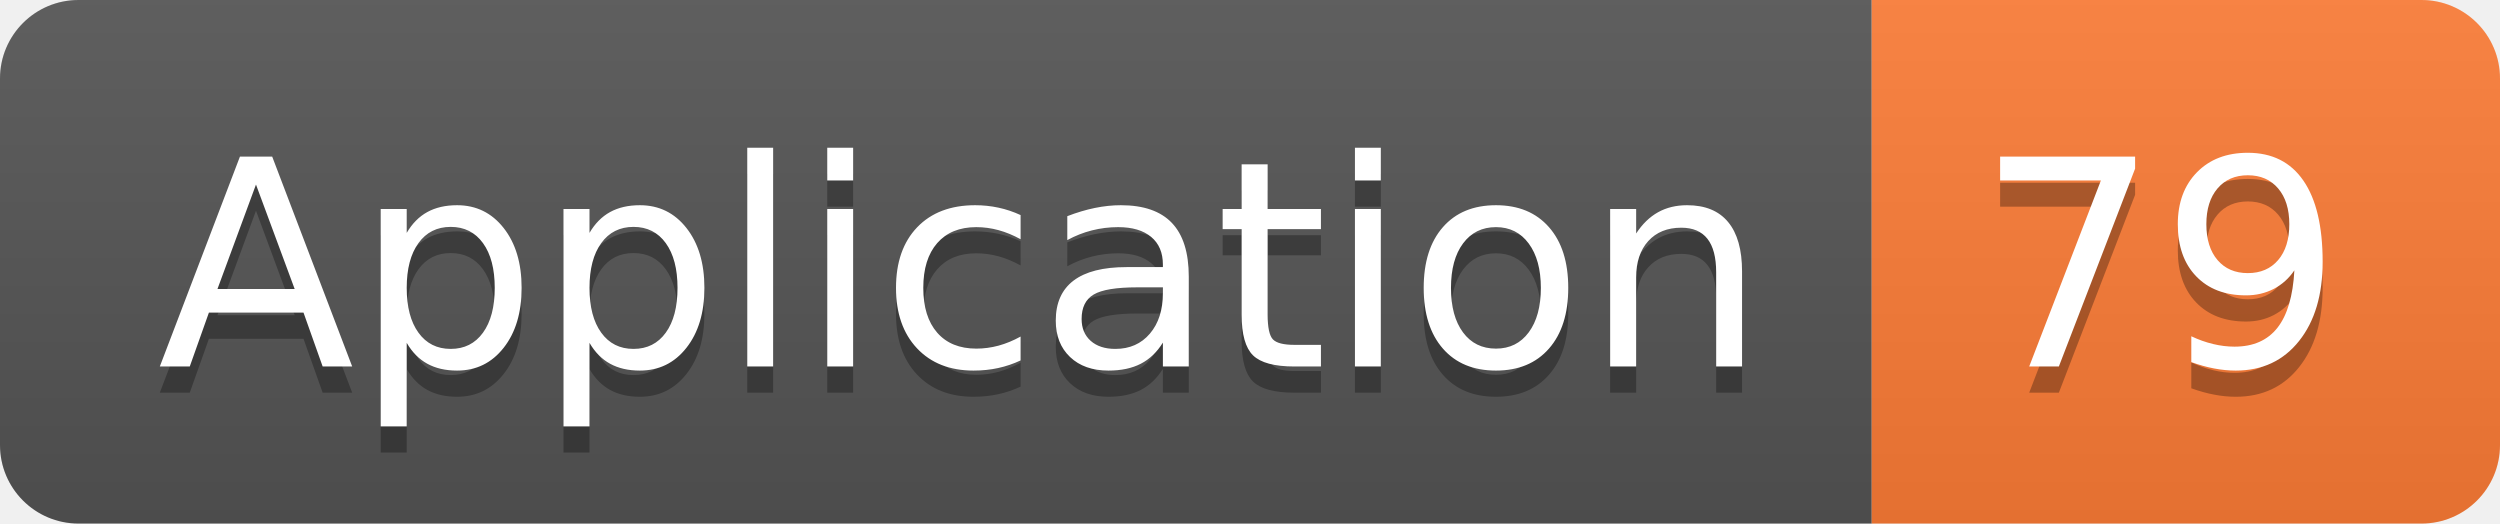
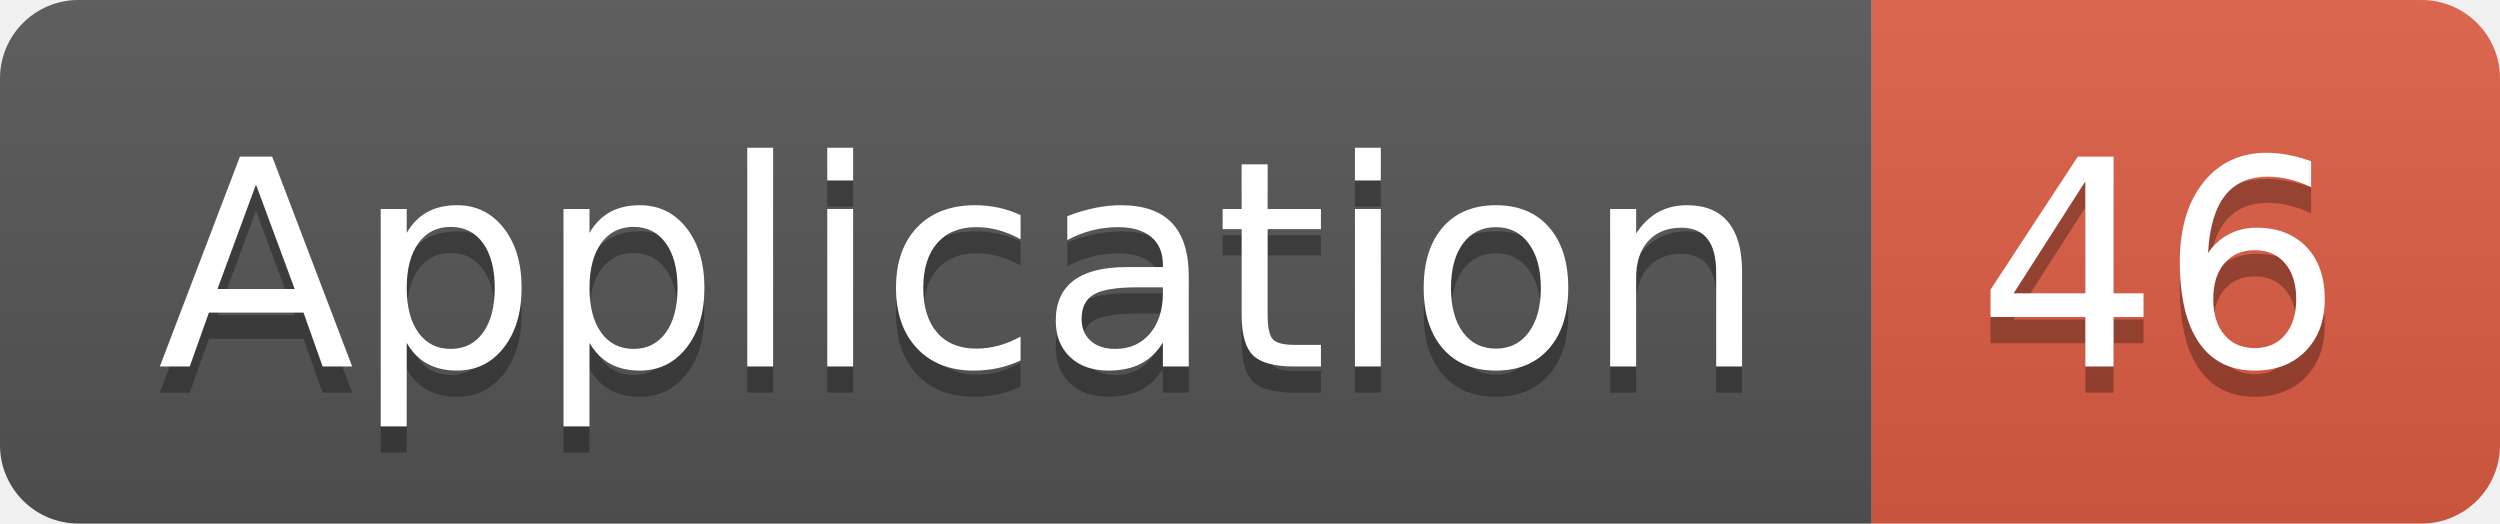
<svg xmlns="http://www.w3.org/2000/svg" width="95.5" height="20">
  <linearGradient id="smooth" x2="0" y2="100%">
    <stop offset="0" stop-color="#bbb" stop-opacity=".1" />
    <stop offset="1" stop-opacity=".1" />
  </linearGradient>
  <clipPath id="round">
    <rect width="95.5" height="20" rx="3" fill="#fff" />
  </clipPath>
  <g clip-path="url(#round)">
    <rect width="71.5" height="20" fill="#555" />
-     <rect x="71.5" width="24.0" height="20" fill="#fe7d37" />
+     <rect x="71.5" width="24.0" height="20" fill="#e05d44" />
    <rect width="95.5" height="20" fill="url(#smooth)" />
  </g>
  <g fill="#fff" text-anchor="middle" font-family="DejaVu Sans,Verdana,Geneva,sans-serif" font-size="110">
    <text x="367.5" y="150" fill="#010101" fill-opacity=".3" transform="scale(0.1)" textLength="615.0" lengthAdjust="spacing">Application</text>
    <text x="367.5" y="140" transform="scale(0.1)" textLength="615.0" lengthAdjust="spacing">Application</text>
-     <text x="825.0" y="150" fill="#010101" fill-opacity=".3" transform="scale(0.1)" textLength="140.0" lengthAdjust="spacing">79</text>
-     <text x="825.0" y="140" transform="scale(0.1)" textLength="140.0" lengthAdjust="spacing">79</text>
+     <text x="825.0" y="150" fill="#010101" fill-opacity=".3" transform="scale(0.1)" textLength="140.0" lengthAdjust="spacing">46</text>
+     <text x="825.0" y="140" transform="scale(0.1)" textLength="140.0" lengthAdjust="spacing">46</text>
  </g>
</svg>
